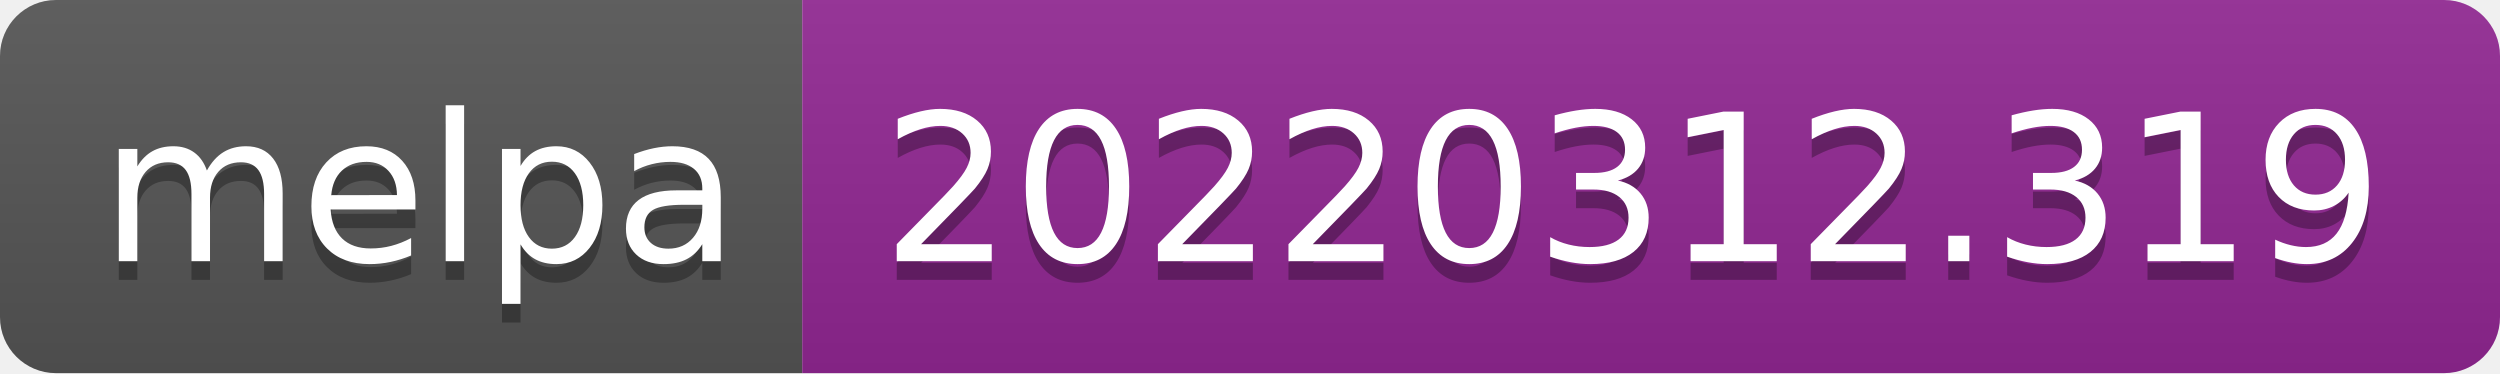
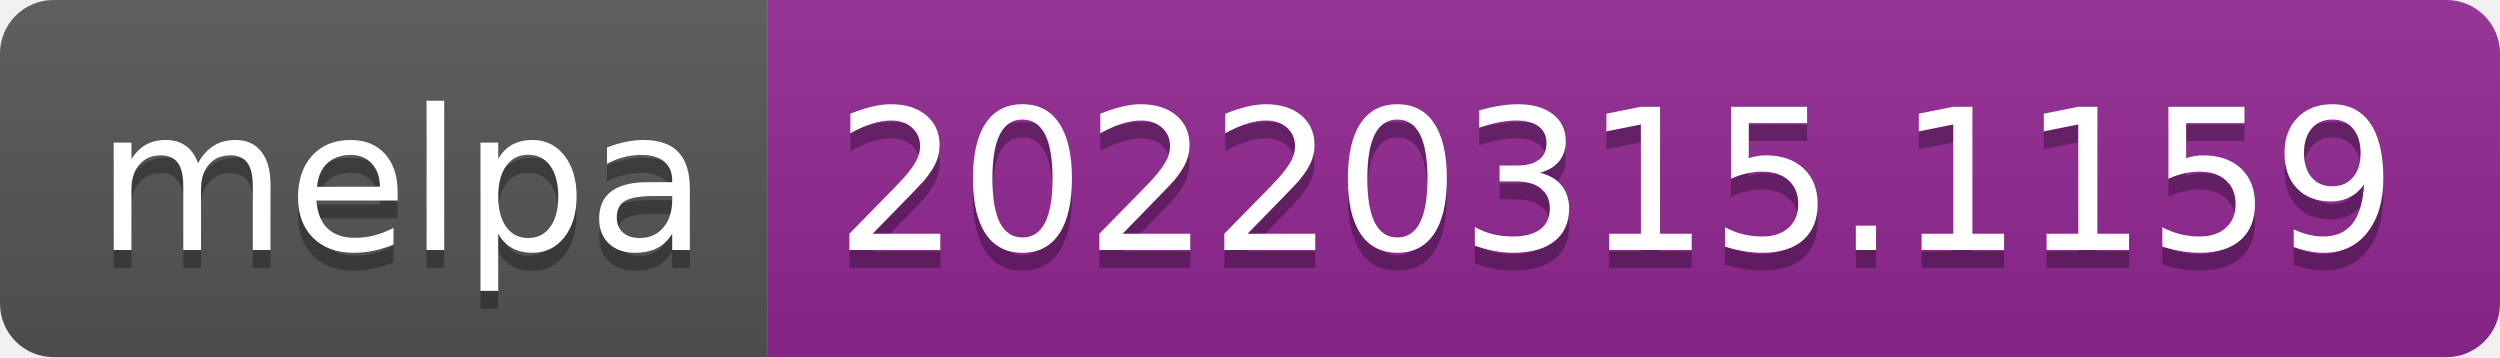
- <svg xmlns="http://www.w3.org/2000/svg" width="134" height="20" role="img" aria-label="melpa: 20220312.319">
+ <svg xmlns="http://www.w3.org/2000/svg" width="140" height="20" role="img" aria-label="melpa: 20220315.1159">
  <linearGradient id="s" x2="0" y2="100%">
    <stop offset="0" stop-color="#bbb" stop-opacity=".1" />
    <stop offset="1" stop-opacity=".1" />
  </linearGradient>
  <clipPath id="r">
-     <rect width="134" height="20" rx="3" fill="#fff" />
+     <rect width="140" height="20" rx="3" fill="#fff" />
  </clipPath>
  <g clip-path="url(#r)">
    <rect width="43" height="20" fill="#555" />
-     <rect x="43" width="91" height="20" fill="#922793" />
-     <rect width="134" height="20" fill="url(#s)" />
+     <rect x="43" width="97" height="20" fill="#922793" />
+     <rect width="140" height="20" fill="url(#s)" />
  </g>
  <g fill="#fff" text-anchor="middle" font-family="Verdana,Geneva,DejaVu Sans,sans-serif" text-rendering="geometricPrecision" font-size="110">
    <text aria-hidden="true" x="225" y="150" fill="#010101" fill-opacity=".3" transform="scale(.1)" textLength="330">melpa</text>
    <text x="225" y="140" transform="scale(.1)" fill="#fff" textLength="330">melpa</text>
-     <text aria-hidden="true" x="875" y="150" fill="#010101" fill-opacity=".3" transform="scale(.1)" textLength="810">20220312.319</text>
-     <text x="875" y="140" transform="scale(.1)" fill="#fff" textLength="810">20220312.319</text>
+     <text aria-hidden="true" x="905" y="150" fill="#010101" fill-opacity=".3" transform="scale(.1)" textLength="870">20220315.1159</text>
+     <text x="905" y="140" transform="scale(.1)" fill="#fff" textLength="870">20220315.1159</text>
  </g>
</svg>
